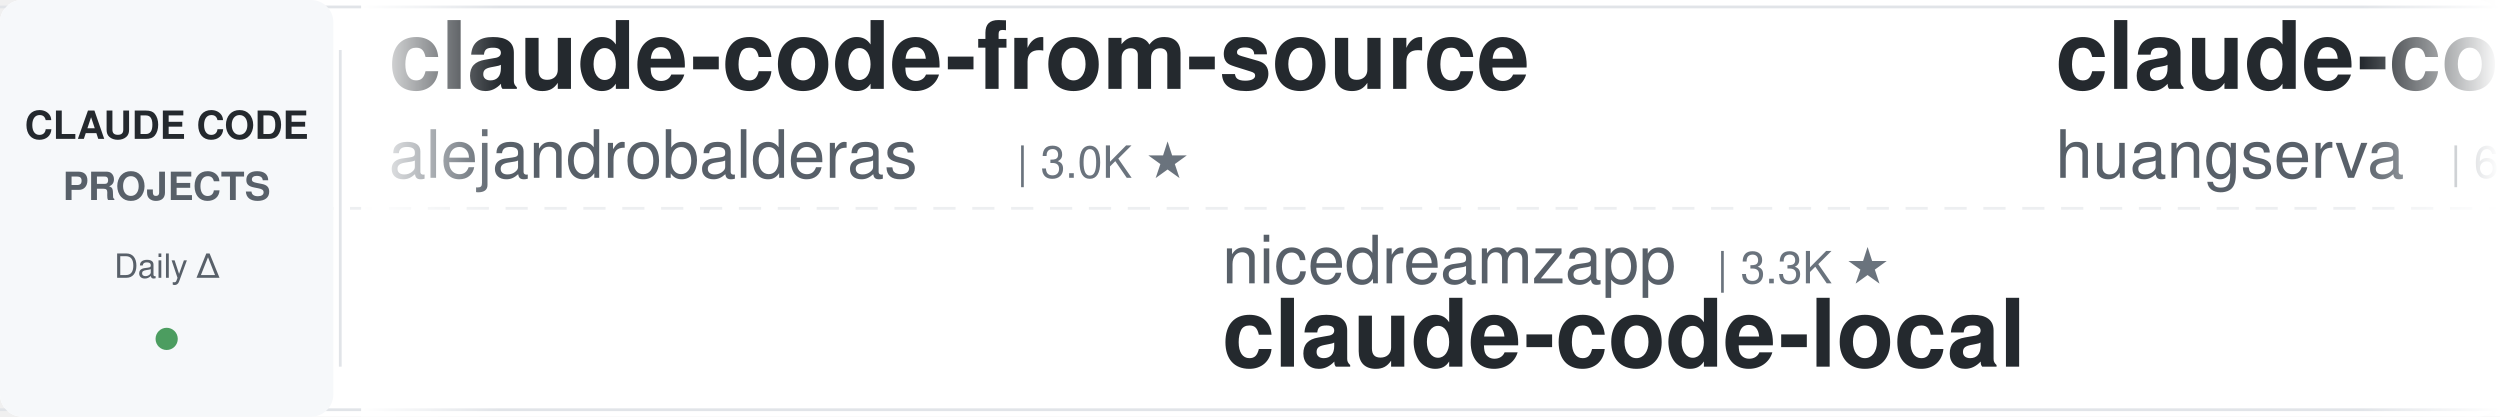
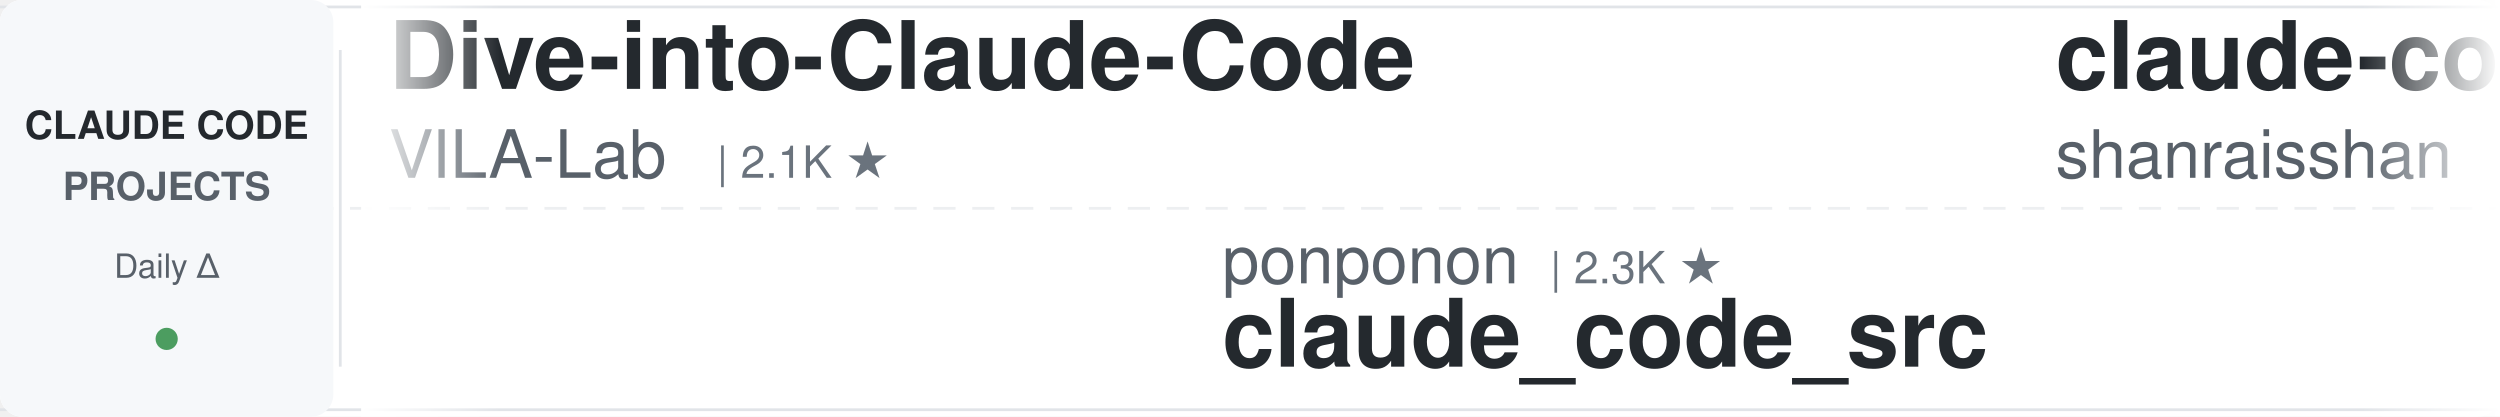
<svg xmlns="http://www.w3.org/2000/svg" width="900" height="150">
  <defs>
    <linearGradient id="leftFade" x1="0%" y1="0%" x2="100%" y2="0%">
      <stop offset="0%" style="stop-color:#ffffff;stop-opacity:1" />
      <stop offset="100%" style="stop-color:#ffffff;stop-opacity:0" />
    </linearGradient>
    <linearGradient id="rightFade" x1="0%" y1="0%" x2="100%" y2="0%">
      <stop offset="0%" style="stop-color:#ffffff;stop-opacity:0" />
      <stop offset="100%" style="stop-color:#ffffff;stop-opacity:1" />
    </linearGradient>
  </defs>
  <rect width="900" height="150" fill="#ffffff" rx="8" />
  <rect x="0" y="2" width="900" height="1" fill="#e1e4e8" />
  <rect x="0" y="147" width="900" height="1" fill="#e1e4e8" />
  <line x1="0" y1="75" x2="900" y2="75" stroke="#e1e4e8" stroke-width="1" stroke-dasharray="8 6" opacity="0.6" />
  <rect x="0" y="0" width="120" height="150" fill="#f6f8fa" rx="8" />
  <text x="60" y="50" font-family="-apple-system, BlinkMacSystemFont, 'Segoe UI', Helvetica, Arial, sans-serif" font-size="14" font-weight="600" fill="#24292e" text-anchor="middle">CLAUDE CODE</text>
  <text x="60" y="72" font-family="-apple-system, BlinkMacSystemFont, 'Segoe UI', Helvetica, Arial, sans-serif" font-size="14" font-weight="600" fill="#586069" text-anchor="middle">PROJECTS</text>
  <text x="60" y="100" font-family="-apple-system, BlinkMacSystemFont, 'Segoe UI', Helvetica, Arial, sans-serif" font-size="12" font-weight="500" fill="#586069" text-anchor="middle">Daily Δ</text>
  <circle cx="60" cy="122" r="4" fill="#22863a" opacity="0.8" />
  <rect x="122" y="18" width="1" height="114" fill="#e1e4e8" />
  <clipPath id="tickerClip">
    <rect x="130" y="0" width="770" height="150" />
  </clipPath>
  <g clip-path="url(#tickerClip)">
    <g id="tickerItems">
      <animateTransform attributeName="transform" attributeType="XML" type="translate" from="0 0" to="-3000 0" dur="54s" repeatCount="indefinite" />
      <g transform="translate(0, 0)">
-         <text x="140" y="32" font-family="-apple-system, BlinkMacSystemFont, 'Segoe UI', Helvetica, Arial, sans-serif" font-size="34" font-weight="600" fill="#24292e">claude-code-from-source</text>
-         <text x="140" y="64" font-family="-apple-system, BlinkMacSystemFont, 'Segoe UI', Helvetica, Arial, sans-serif" font-size="24" font-weight="400" fill="#586069">alejandrobalderas</text>
-         <text x="366" y="64" font-family="-apple-system, BlinkMacSystemFont, 'Segoe UI', Helvetica, Arial, sans-serif" font-size="16" font-weight="500" fill="#6a737d">| 3.0K ★</text>
+         <text x="140" y="32" font-family="-apple-system, BlinkMacSystemFont, 'Segoe UI', Helvetica, Arial, sans-serif" font-size="34" font-weight="600" fill="#24292e">Dive-into-Claude-Code</text>
+         <text x="140" y="64" font-family="-apple-system, BlinkMacSystemFont, 'Segoe UI', Helvetica, Arial, sans-serif" font-size="24" font-weight="400" fill="#586069">VILA-Lab</text>
+         <text x="258" y="64" font-family="-apple-system, BlinkMacSystemFont, 'Segoe UI', Helvetica, Arial, sans-serif" font-size="16" font-weight="500" fill="#6a737d">| 2.1K ★</text>
      </g>
      <g transform="translate(300, 0)">
-         <text x="140" y="102" font-family="-apple-system, BlinkMacSystemFont, 'Segoe UI', Helvetica, Arial, sans-serif" font-size="24" font-weight="400" fill="#586069">nicedreamzapp</text>
-         <text x="318" y="102" font-family="-apple-system, BlinkMacSystemFont, 'Segoe UI', Helvetica, Arial, sans-serif" font-size="16" font-weight="500" fill="#6a737d">| 3.3K ★</text>
-         <text x="140" y="132" font-family="-apple-system, BlinkMacSystemFont, 'Segoe UI', Helvetica, Arial, sans-serif" font-size="34" font-weight="600" fill="#24292e">claude-code-local</text>
+         <text x="140" y="102" font-family="-apple-system, BlinkMacSystemFont, 'Segoe UI', Helvetica, Arial, sans-serif" font-size="24" font-weight="400" fill="#586069">ponponon</text>
+         <text x="258" y="102" font-family="-apple-system, BlinkMacSystemFont, 'Segoe UI', Helvetica, Arial, sans-serif" font-size="16" font-weight="500" fill="#6a737d">| 2.3K ★</text>
+         <text x="140" y="132" font-family="-apple-system, BlinkMacSystemFont, 'Segoe UI', Helvetica, Arial, sans-serif" font-size="34" font-weight="600" fill="#24292e">claude_code_src</text>
      </g>
      <g transform="translate(600, 0)">
-         <text x="140" y="32" font-family="-apple-system, BlinkMacSystemFont, 'Segoe UI', Helvetica, Arial, sans-serif" font-size="34" font-weight="600" fill="#24292e">claude-code-cli</text>
-         <text x="140" y="64" font-family="-apple-system, BlinkMacSystemFont, 'Segoe UI', Helvetica, Arial, sans-serif" font-size="24" font-weight="400" fill="#586069">huangserva</text>
-         <text x="282" y="64" font-family="-apple-system, BlinkMacSystemFont, 'Segoe UI', Helvetica, Arial, sans-serif" font-size="16" font-weight="500" fill="#6a737d">| 630 ★</text>
+         <text x="140" y="32" font-family="-apple-system, BlinkMacSystemFont, 'Segoe UI', Helvetica, Arial, sans-serif" font-size="34" font-weight="600" fill="#24292e">claude-code-best-practic...</text>
+         <text x="140" y="64" font-family="-apple-system, BlinkMacSystemFont, 'Segoe UI', Helvetica, Arial, sans-serif" font-size="24" font-weight="400" fill="#586069">shanraisshan</text>
+         <text x="306" y="64" font-family="-apple-system, BlinkMacSystemFont, 'Segoe UI', Helvetica, Arial, sans-serif" font-size="16" font-weight="500" fill="#6a737d">| 67.2K ★</text>
      </g>
      <g transform="translate(900, 0)">
-         <text x="140" y="102" font-family="-apple-system, BlinkMacSystemFont, 'Segoe UI', Helvetica, Arial, sans-serif" font-size="24" font-weight="400" fill="#586069">centminmod</text>
-         <text x="282" y="102" font-family="-apple-system, BlinkMacSystemFont, 'Segoe UI', Helvetica, Arial, sans-serif" font-size="16" font-weight="500" fill="#6a737d">| 2.7K ★</text>
-         <text x="140" y="132" font-family="-apple-system, BlinkMacSystemFont, 'Segoe UI', Helvetica, Arial, sans-serif" font-size="34" font-weight="600" fill="#24292e">my-claude-code-setup</text>
-       </g>
-       <g transform="translate(1200, 0)">
-         <text x="140" y="32" font-family="-apple-system, BlinkMacSystemFont, 'Segoe UI', Helvetica, Arial, sans-serif" font-size="34" font-weight="600" fill="#24292e">claude-code-hub</text>
-         <text x="140" y="64" font-family="-apple-system, BlinkMacSystemFont, 'Segoe UI', Helvetica, Arial, sans-serif" font-size="24" font-weight="400" fill="#586069">ding113</text>
-         <text x="246" y="64" font-family="-apple-system, BlinkMacSystemFont, 'Segoe UI', Helvetica, Arial, sans-serif" font-size="16" font-weight="500" fill="#6a737d">| 3.4K ★</text>
-       </g>
-       <g transform="translate(1500, 0)">
-         <text x="140" y="102" font-family="-apple-system, BlinkMacSystemFont, 'Segoe UI', Helvetica, Arial, sans-serif" font-size="24" font-weight="400" fill="#586069">OneRedOak</text>
-         <text x="270" y="102" font-family="-apple-system, BlinkMacSystemFont, 'Segoe UI', Helvetica, Arial, sans-serif" font-size="16" font-weight="500" fill="#6a737d">| 3.9K ★</text>
-         <text x="140" y="132" font-family="-apple-system, BlinkMacSystemFont, 'Segoe UI', Helvetica, Arial, sans-serif" font-size="34" font-weight="600" fill="#24292e">claude-code-workflows</text>
-       </g>
-       <g transform="translate(1800, 0)">
-         <text x="140" y="32" font-family="-apple-system, BlinkMacSystemFont, 'Segoe UI', Helvetica, Arial, sans-serif" font-size="34" font-weight="600" fill="#24292e">claude-code-source-build</text>
-         <text x="140" y="64" font-family="-apple-system, BlinkMacSystemFont, 'Segoe UI', Helvetica, Arial, sans-serif" font-size="24" font-weight="400" fill="#586069">andrew-kramer-inno</text>
-         <text x="378" y="64" font-family="-apple-system, BlinkMacSystemFont, 'Segoe UI', Helvetica, Arial, sans-serif" font-size="16" font-weight="500" fill="#6a737d">| 594 ★</text>
-       </g>
-       <g transform="translate(2100, 0)">
-         <text x="140" y="102" font-family="-apple-system, BlinkMacSystemFont, 'Segoe UI', Helvetica, Arial, sans-serif" font-size="24" font-weight="400" fill="#586069">daymade</text>
-         <text x="246" y="102" font-family="-apple-system, BlinkMacSystemFont, 'Segoe UI', Helvetica, Arial, sans-serif" font-size="16" font-weight="500" fill="#6a737d">| 1.4K ★</text>
-         <text x="140" y="132" font-family="-apple-system, BlinkMacSystemFont, 'Segoe UI', Helvetica, Arial, sans-serif" font-size="34" font-weight="600" fill="#24292e">claude-code-skills</text>
-       </g>
-       <g transform="translate(2400, 0)">
-         <text x="140" y="32" font-family="-apple-system, BlinkMacSystemFont, 'Segoe UI', Helvetica, Arial, sans-serif" font-size="34" font-weight="600" fill="#24292e">claude-code-my-workflow</text>
-         <text x="140" y="64" font-family="-apple-system, BlinkMacSystemFont, 'Segoe UI', Helvetica, Arial, sans-serif" font-size="24" font-weight="400" fill="#586069">pedrohcgs</text>
-         <text x="270" y="64" font-family="-apple-system, BlinkMacSystemFont, 'Segoe UI', Helvetica, Arial, sans-serif" font-size="16" font-weight="500" fill="#6a737d">| 1.6K ★</text>
-       </g>
-       <g transform="translate(2700, 0)">
        <text x="140" y="102" font-family="-apple-system, BlinkMacSystemFont, 'Segoe UI', Helvetica, Arial, sans-serif" font-size="24" font-weight="400" fill="#586069">Cranot</text>
        <text x="234" y="102" font-family="-apple-system, BlinkMacSystemFont, 'Segoe UI', Helvetica, Arial, sans-serif" font-size="16" font-weight="500" fill="#6a737d">| 2.9K ★</text>
        <text x="140" y="132" font-family="-apple-system, BlinkMacSystemFont, 'Segoe UI', Helvetica, Arial, sans-serif" font-size="34" font-weight="600" fill="#24292e">claude-code-guide</text>
      </g>
+       <g transform="translate(1200, 0)">
+         <text x="140" y="32" font-family="-apple-system, BlinkMacSystemFont, 'Segoe UI', Helvetica, Arial, sans-serif" font-size="34" font-weight="600" fill="#24292e">andrej-karpathy-skills</text>
+         <text x="140" y="64" font-family="-apple-system, BlinkMacSystemFont, 'Segoe UI', Helvetica, Arial, sans-serif" font-size="24" font-weight="400" fill="#586069">multica-ai</text>
+         <text x="282" y="64" font-family="-apple-system, BlinkMacSystemFont, 'Segoe UI', Helvetica, Arial, sans-serif" font-size="16" font-weight="500" fill="#6a737d">| 217.2K ★</text>
+       </g>
+       <g transform="translate(1500, 0)">
+         <text x="140" y="102" font-family="-apple-system, BlinkMacSystemFont, 'Segoe UI', Helvetica, Arial, sans-serif" font-size="24" font-weight="400" fill="#586069">anthropics</text>
+         <text x="282" y="102" font-family="-apple-system, BlinkMacSystemFont, 'Segoe UI', Helvetica, Arial, sans-serif" font-size="16" font-weight="500" fill="#6a737d">| 6.3K ★</text>
+         <text x="140" y="132" font-family="-apple-system, BlinkMacSystemFont, 'Segoe UI', Helvetica, Arial, sans-serif" font-size="34" font-weight="600" fill="#24292e">claude-code-security-rev...</text>
+       </g>
+       <g transform="translate(1800, 0)">
+         <text x="140" y="32" font-family="-apple-system, BlinkMacSystemFont, 'Segoe UI', Helvetica, Arial, sans-serif" font-size="34" font-weight="600" fill="#24292e">claude-code-action</text>
+         <text x="140" y="64" font-family="-apple-system, BlinkMacSystemFont, 'Segoe UI', Helvetica, Arial, sans-serif" font-size="24" font-weight="400" fill="#586069">anthropics</text>
+         <text x="282" y="64" font-family="-apple-system, BlinkMacSystemFont, 'Segoe UI', Helvetica, Arial, sans-serif" font-size="16" font-weight="500" fill="#6a737d">| 9.4K ★</text>
+       </g>
+       <g transform="translate(2100, 0)">
+         <text x="140" y="102" font-family="-apple-system, BlinkMacSystemFont, 'Segoe UI', Helvetica, Arial, sans-serif" font-size="24" font-weight="400" fill="#586069">lorryjovens-hub</text>
+         <text x="342" y="102" font-family="-apple-system, BlinkMacSystemFont, 'Segoe UI', Helvetica, Arial, sans-serif" font-size="16" font-weight="500" fill="#6a737d">| 1.7K ★</text>
+         <text x="140" y="132" font-family="-apple-system, BlinkMacSystemFont, 'Segoe UI', Helvetica, Arial, sans-serif" font-size="34" font-weight="600" fill="#24292e">claude-code-rust</text>
+       </g>
+       <g transform="translate(2400, 0)">
+         <text x="140" y="32" font-family="-apple-system, BlinkMacSystemFont, 'Segoe UI', Helvetica, Arial, sans-serif" font-size="34" font-weight="600" fill="#24292e">claude-code-tips</text>
+         <text x="140" y="64" font-family="-apple-system, BlinkMacSystemFont, 'Segoe UI', Helvetica, Arial, sans-serif" font-size="24" font-weight="400" fill="#586069">ykdojo</text>
+         <text x="234" y="64" font-family="-apple-system, BlinkMacSystemFont, 'Segoe UI', Helvetica, Arial, sans-serif" font-size="16" font-weight="500" fill="#6a737d">| 10.2K ★</text>
+       </g>
+       <g transform="translate(2700, 0)">
+         <text x="140" y="102" font-family="-apple-system, BlinkMacSystemFont, 'Segoe UI', Helvetica, Arial, sans-serif" font-size="24" font-weight="400" fill="#586069">kodu-ai</text>
+         <text x="246" y="102" font-family="-apple-system, BlinkMacSystemFont, 'Segoe UI', Helvetica, Arial, sans-serif" font-size="16" font-weight="500" fill="#6a737d">| 5.2K ★</text>
+         <text x="140" y="132" font-family="-apple-system, BlinkMacSystemFont, 'Segoe UI', Helvetica, Arial, sans-serif" font-size="34" font-weight="600" fill="#24292e">claude-coder</text>
+       </g>
      <g transform="translate(3000, 0)">
-         <text x="140" y="32" font-family="-apple-system, BlinkMacSystemFont, 'Segoe UI', Helvetica, Arial, sans-serif" font-size="34" font-weight="600" fill="#24292e">claude-code-from-source</text>
-         <text x="140" y="64" font-family="-apple-system, BlinkMacSystemFont, 'Segoe UI', Helvetica, Arial, sans-serif" font-size="24" font-weight="400" fill="#586069">alejandrobalderas</text>
-         <text x="366" y="64" font-family="-apple-system, BlinkMacSystemFont, 'Segoe UI', Helvetica, Arial, sans-serif" font-size="16" font-weight="500" fill="#6a737d">| 3.0K ★</text>
+         <text x="140" y="32" font-family="-apple-system, BlinkMacSystemFont, 'Segoe UI', Helvetica, Arial, sans-serif" font-size="34" font-weight="600" fill="#24292e">Dive-into-Claude-Code</text>
+         <text x="140" y="64" font-family="-apple-system, BlinkMacSystemFont, 'Segoe UI', Helvetica, Arial, sans-serif" font-size="24" font-weight="400" fill="#586069">VILA-Lab</text>
+         <text x="258" y="64" font-family="-apple-system, BlinkMacSystemFont, 'Segoe UI', Helvetica, Arial, sans-serif" font-size="16" font-weight="500" fill="#6a737d">| 2.1K ★</text>
      </g>
      <g transform="translate(3300, 0)">
-         <text x="140" y="102" font-family="-apple-system, BlinkMacSystemFont, 'Segoe UI', Helvetica, Arial, sans-serif" font-size="24" font-weight="400" fill="#586069">nicedreamzapp</text>
-         <text x="318" y="102" font-family="-apple-system, BlinkMacSystemFont, 'Segoe UI', Helvetica, Arial, sans-serif" font-size="16" font-weight="500" fill="#6a737d">| 3.3K ★</text>
-         <text x="140" y="132" font-family="-apple-system, BlinkMacSystemFont, 'Segoe UI', Helvetica, Arial, sans-serif" font-size="34" font-weight="600" fill="#24292e">claude-code-local</text>
+         <text x="140" y="102" font-family="-apple-system, BlinkMacSystemFont, 'Segoe UI', Helvetica, Arial, sans-serif" font-size="24" font-weight="400" fill="#586069">ponponon</text>
+         <text x="258" y="102" font-family="-apple-system, BlinkMacSystemFont, 'Segoe UI', Helvetica, Arial, sans-serif" font-size="16" font-weight="500" fill="#6a737d">| 2.3K ★</text>
+         <text x="140" y="132" font-family="-apple-system, BlinkMacSystemFont, 'Segoe UI', Helvetica, Arial, sans-serif" font-size="34" font-weight="600" fill="#24292e">claude_code_src</text>
      </g>
      <g transform="translate(3600, 0)">
-         <text x="140" y="32" font-family="-apple-system, BlinkMacSystemFont, 'Segoe UI', Helvetica, Arial, sans-serif" font-size="34" font-weight="600" fill="#24292e">claude-code-cli</text>
-         <text x="140" y="64" font-family="-apple-system, BlinkMacSystemFont, 'Segoe UI', Helvetica, Arial, sans-serif" font-size="24" font-weight="400" fill="#586069">huangserva</text>
-         <text x="282" y="64" font-family="-apple-system, BlinkMacSystemFont, 'Segoe UI', Helvetica, Arial, sans-serif" font-size="16" font-weight="500" fill="#6a737d">| 630 ★</text>
+         <text x="140" y="32" font-family="-apple-system, BlinkMacSystemFont, 'Segoe UI', Helvetica, Arial, sans-serif" font-size="34" font-weight="600" fill="#24292e">claude-code-best-practic...</text>
+         <text x="140" y="64" font-family="-apple-system, BlinkMacSystemFont, 'Segoe UI', Helvetica, Arial, sans-serif" font-size="24" font-weight="400" fill="#586069">shanraisshan</text>
+         <text x="306" y="64" font-family="-apple-system, BlinkMacSystemFont, 'Segoe UI', Helvetica, Arial, sans-serif" font-size="16" font-weight="500" fill="#6a737d">| 67.2K ★</text>
      </g>
      <g transform="translate(3900, 0)">
-         <text x="140" y="102" font-family="-apple-system, BlinkMacSystemFont, 'Segoe UI', Helvetica, Arial, sans-serif" font-size="24" font-weight="400" fill="#586069">centminmod</text>
-         <text x="282" y="102" font-family="-apple-system, BlinkMacSystemFont, 'Segoe UI', Helvetica, Arial, sans-serif" font-size="16" font-weight="500" fill="#6a737d">| 2.7K ★</text>
-         <text x="140" y="132" font-family="-apple-system, BlinkMacSystemFont, 'Segoe UI', Helvetica, Arial, sans-serif" font-size="34" font-weight="600" fill="#24292e">my-claude-code-setup</text>
+         <text x="140" y="102" font-family="-apple-system, BlinkMacSystemFont, 'Segoe UI', Helvetica, Arial, sans-serif" font-size="24" font-weight="400" fill="#586069">Cranot</text>
+         <text x="234" y="102" font-family="-apple-system, BlinkMacSystemFont, 'Segoe UI', Helvetica, Arial, sans-serif" font-size="16" font-weight="500" fill="#6a737d">| 2.9K ★</text>
+         <text x="140" y="132" font-family="-apple-system, BlinkMacSystemFont, 'Segoe UI', Helvetica, Arial, sans-serif" font-size="34" font-weight="600" fill="#24292e">claude-code-guide</text>
      </g>
    </g>
  </g>
  <rect x="130" y="0" width="50" height="150" fill="url(#leftFade)" />
  <rect x="850" y="0" width="50" height="150" fill="url(#rightFade)" />
</svg>
